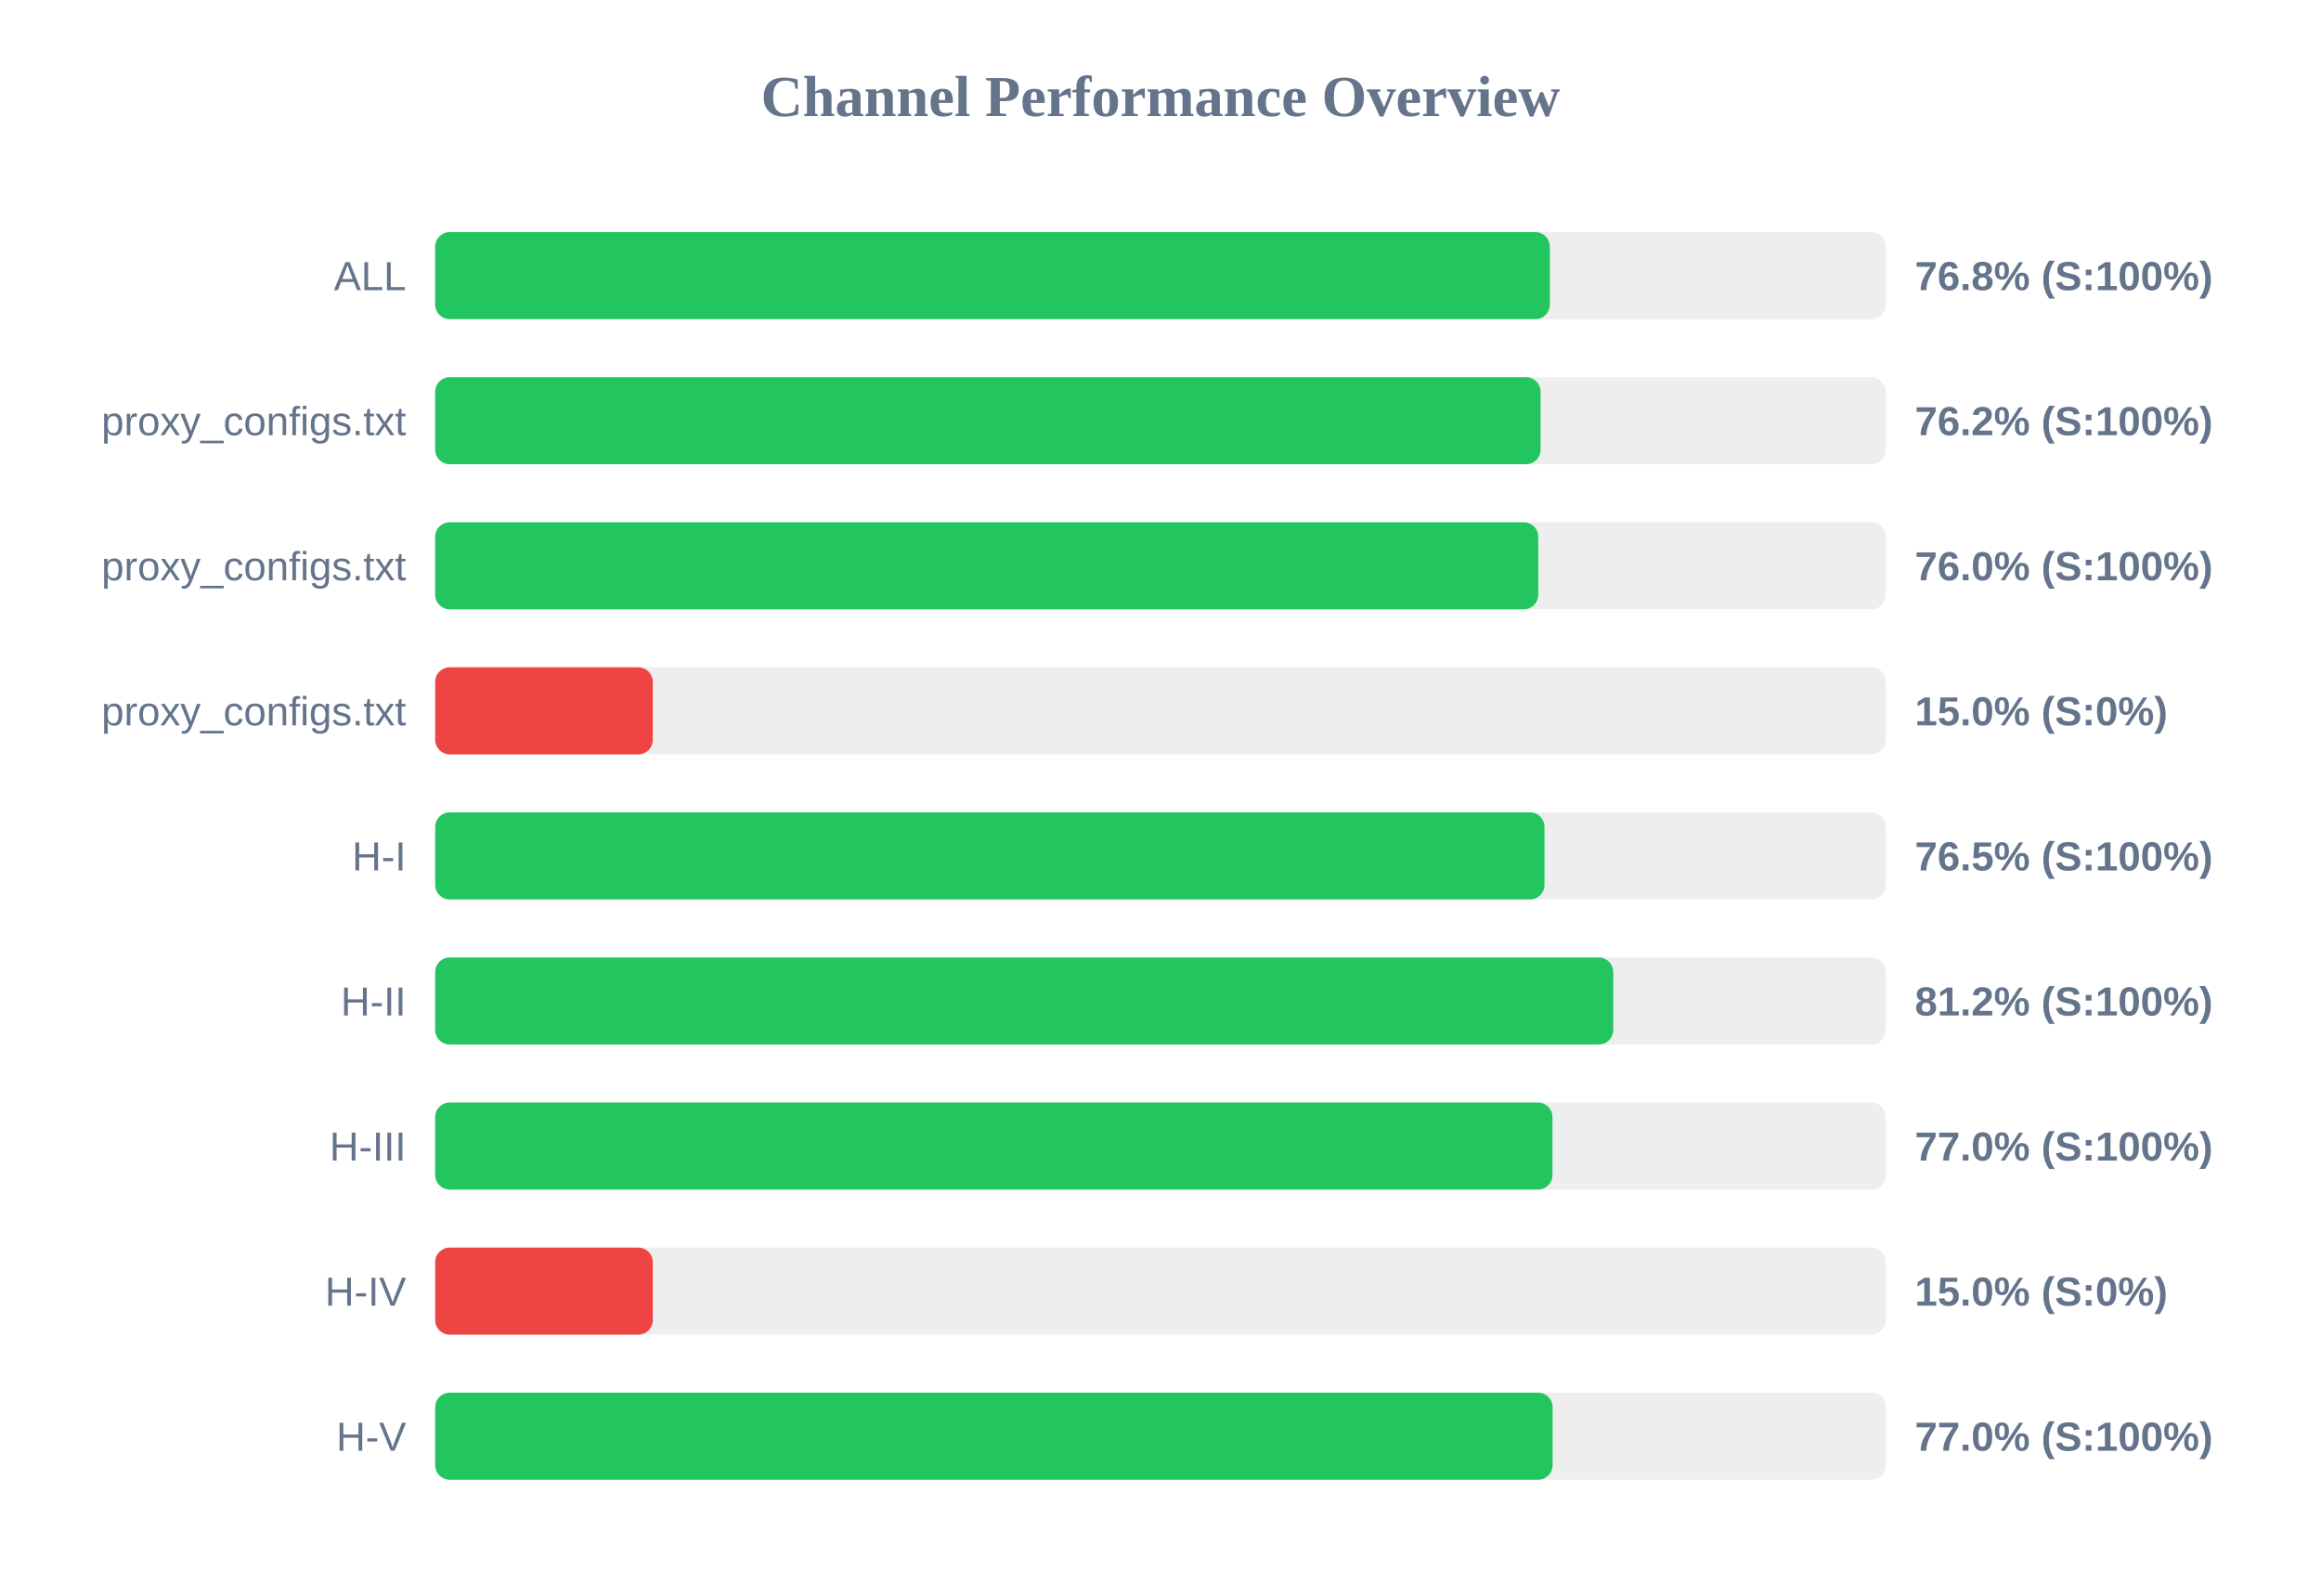
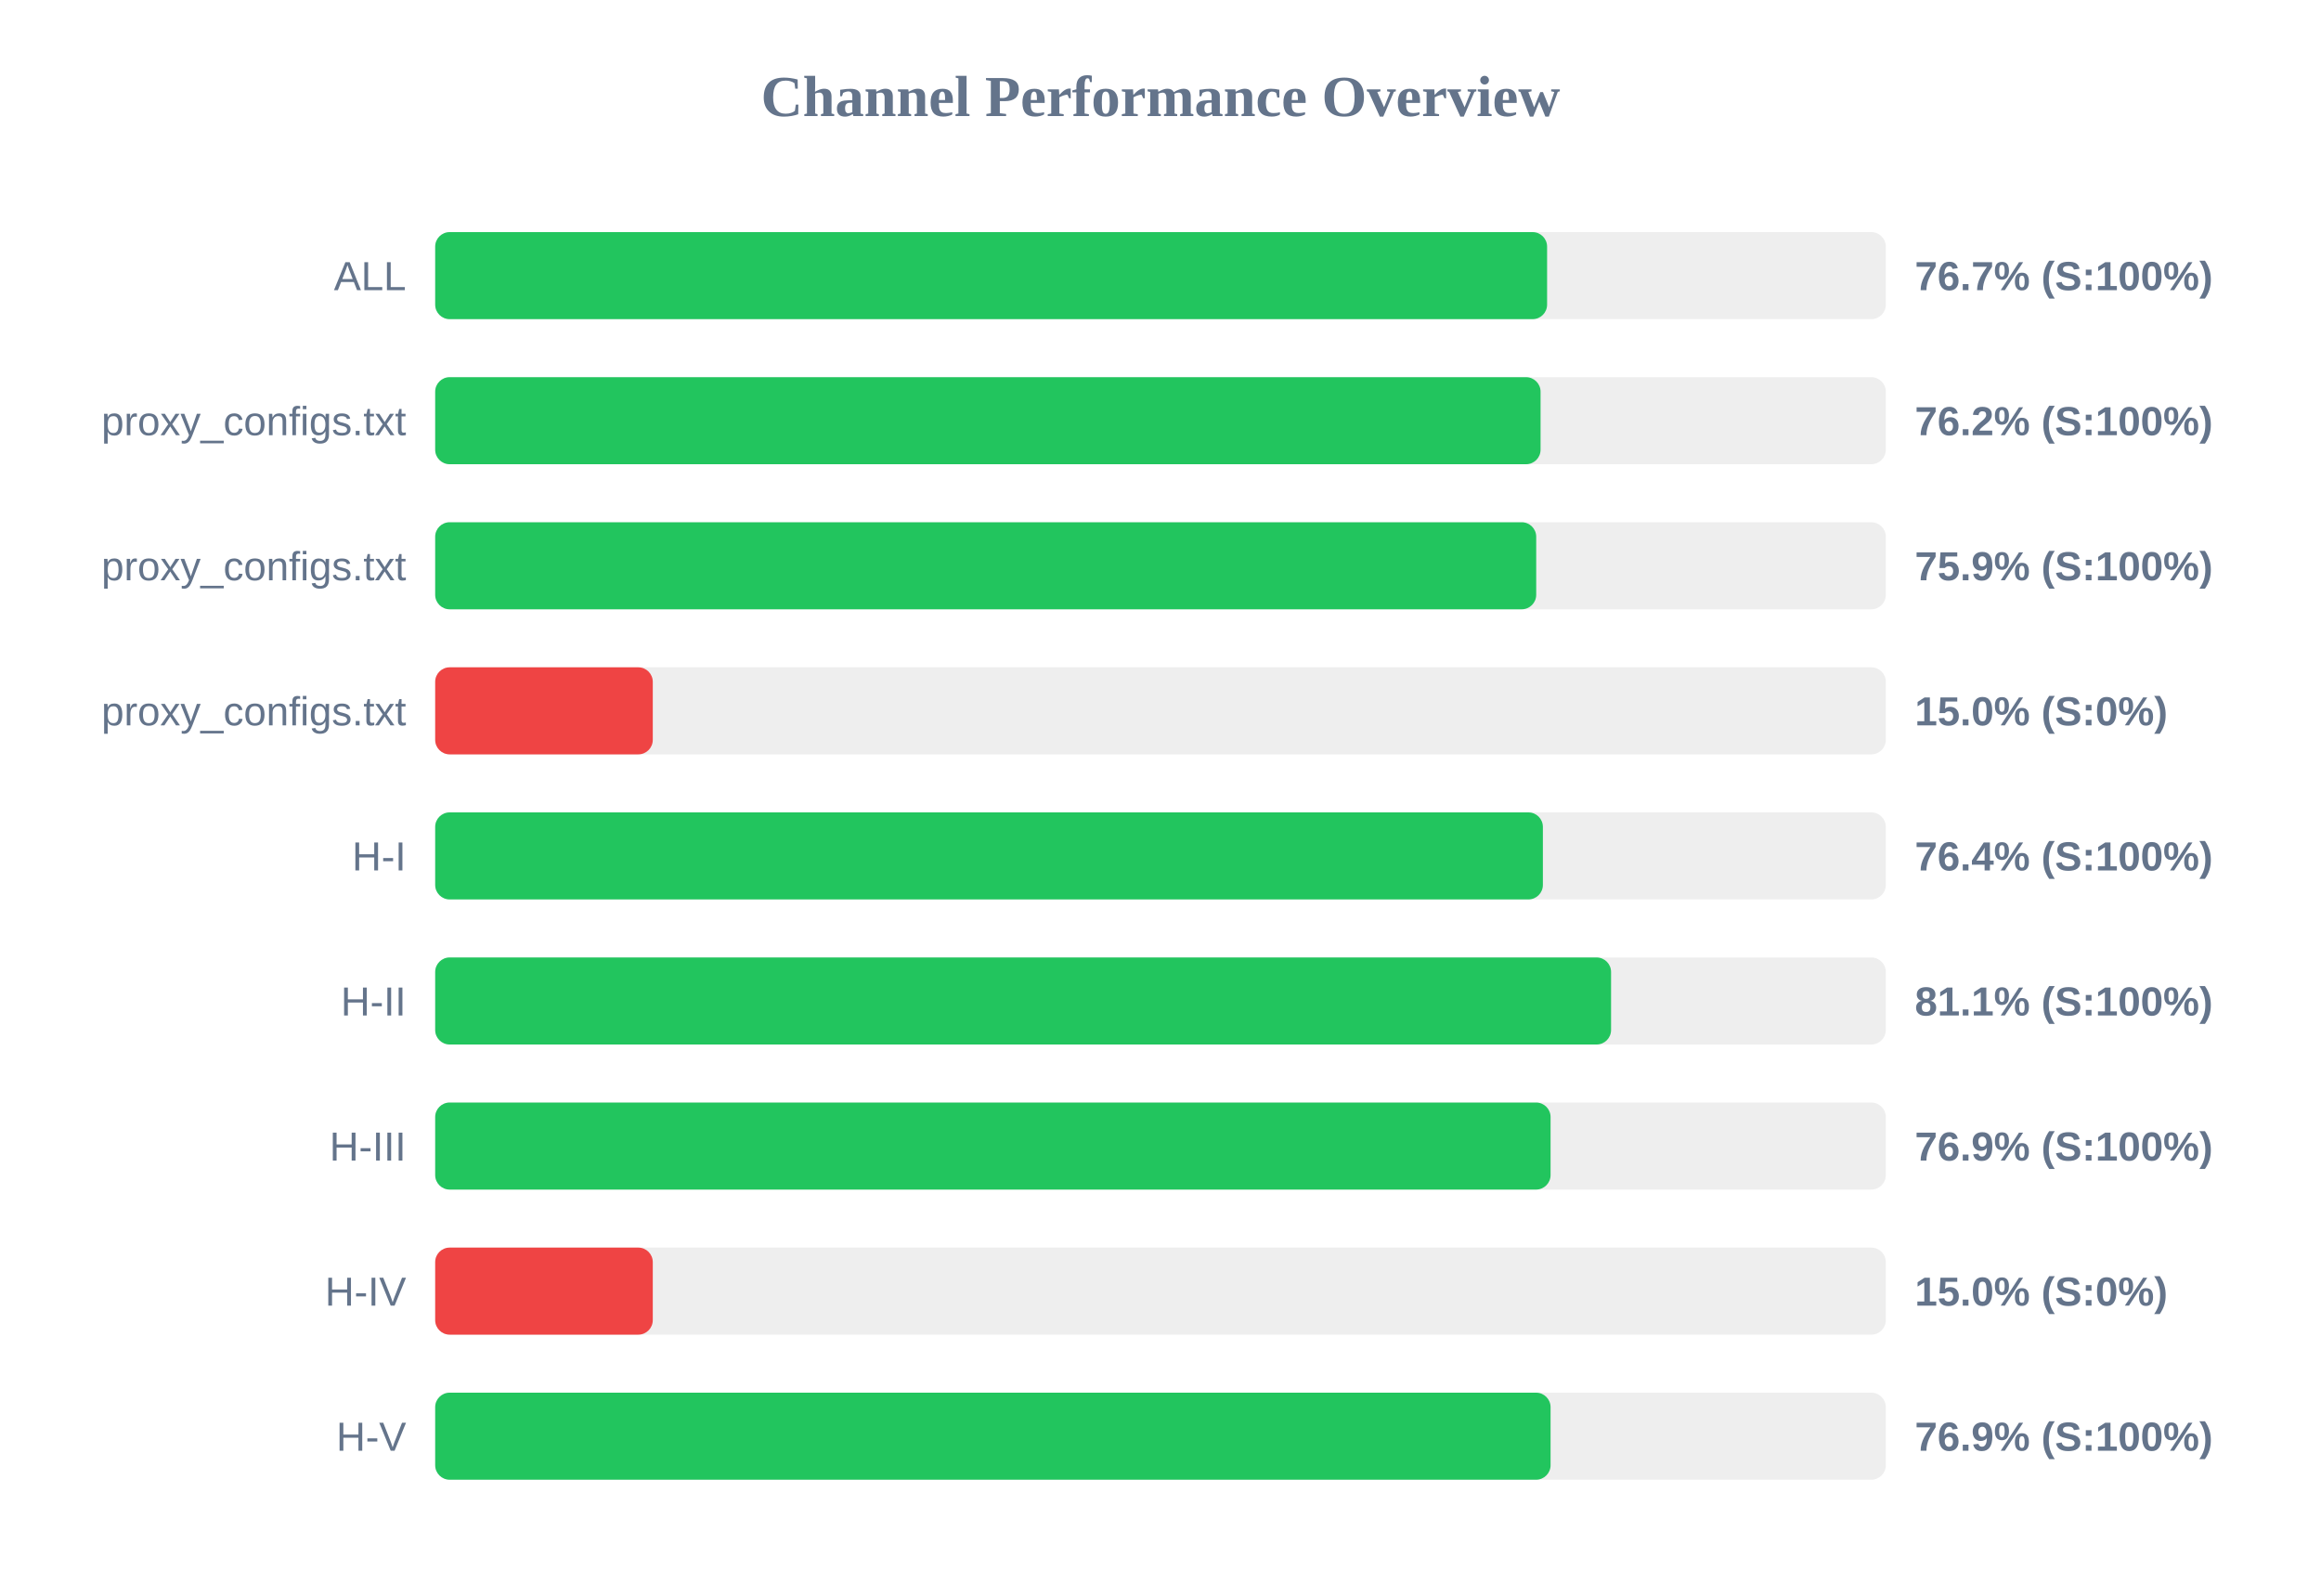
<svg xmlns="http://www.w3.org/2000/svg" width="800" height="550" version="1.1">
  <style>
        .row { font: 14px Arial; fill: #64748b; }
        .score { font: bold 14px Arial; fill: #64748b; }
    </style>
  <text x="400" y="40" text-anchor="middle" font-size="20px" font-weight="bold" fill="#64748b">Channel Performance Overview</text>
  <rect x="150" y="80" width="500" height="30" fill="#eee" rx="5" />
-   <rect x="150" y="80" width="384.2" height="30" fill="#22c55e" rx="5" />
+   <rect x="150" y="80" width="383.25" height="30" fill="#22c55e" rx="5" />
  <text x="140" y="100" text-anchor="end" class="row">ALL</text>
-   <text x="660" y="100" text-anchor="start" class="score">76.8% (S:100%)</text>
+   <text x="660" y="100" text-anchor="start" class="score">76.7% (S:100%)</text>
  <rect x="150" y="130" width="500" height="30" fill="#eee" rx="5" />
  <rect x="150" y="130" width="381.0" height="30" fill="#22c55e" rx="5" />
  <text x="140" y="150" text-anchor="end" class="row">proxy_configs.txt</text>
  <text x="660" y="150" text-anchor="start" class="score">76.2% (S:100%)</text>
  <rect x="150" y="180" width="500" height="30" fill="#eee" rx="5" />
-   <rect x="150" y="180" width="380.2" height="30" fill="#22c55e" rx="5" />
+   <rect x="150" y="180" width="379.5" height="30" fill="#22c55e" rx="5" />
  <text x="140" y="200" text-anchor="end" class="row">proxy_configs.txt</text>
-   <text x="660" y="200" text-anchor="start" class="score">76.0% (S:100%)</text>
+   <text x="660" y="200" text-anchor="start" class="score">75.9% (S:100%)</text>
  <rect x="150" y="230" width="500" height="30" fill="#eee" rx="5" />
  <rect x="150" y="230" width="75.0" height="30" fill="#ef4444" rx="5" />
  <text x="140" y="250" text-anchor="end" class="row">proxy_configs.txt</text>
  <text x="660" y="250" text-anchor="start" class="score">15.0% (S:0%)</text>
  <rect x="150" y="280" width="500" height="30" fill="#eee" rx="5" />
-   <rect x="150" y="280" width="382.35" height="30" fill="#22c55e" rx="5" />
+   <rect x="150" y="280" width="381.8" height="30" fill="#22c55e" rx="5" />
  <text x="140" y="300" text-anchor="end" class="row">H-I</text>
-   <text x="660" y="300" text-anchor="start" class="score">76.5% (S:100%)</text>
+   <text x="660" y="300" text-anchor="start" class="score">76.4% (S:100%)</text>
  <rect x="150" y="330" width="500" height="30" fill="#eee" rx="5" />
-   <rect x="150" y="330" width="406.05" height="30" fill="#22c55e" rx="5" />
+   <rect x="150" y="330" width="405.3" height="30" fill="#22c55e" rx="5" />
  <text x="140" y="350" text-anchor="end" class="row">H-II</text>
-   <text x="660" y="350" text-anchor="start" class="score">81.2% (S:100%)</text>
+   <text x="660" y="350" text-anchor="start" class="score">81.1% (S:100%)</text>
  <rect x="150" y="380" width="500" height="30" fill="#eee" rx="5" />
-   <rect x="150" y="380" width="385.1" height="30" fill="#22c55e" rx="5" />
+   <rect x="150" y="380" width="384.45" height="30" fill="#22c55e" rx="5" />
  <text x="140" y="400" text-anchor="end" class="row">H-III</text>
-   <text x="660" y="400" text-anchor="start" class="score">77.0% (S:100%)</text>
+   <text x="660" y="400" text-anchor="start" class="score">76.9% (S:100%)</text>
  <rect x="150" y="430" width="500" height="30" fill="#eee" rx="5" />
  <rect x="150" y="430" width="75.0" height="30" fill="#ef4444" rx="5" />
  <text x="140" y="450" text-anchor="end" class="row">H-IV</text>
  <text x="660" y="450" text-anchor="start" class="score">15.0% (S:0%)</text>
  <rect x="150" y="480" width="500" height="30" fill="#eee" rx="5" />
-   <rect x="150" y="480" width="385.15" height="30" fill="#22c55e" rx="5" />
+   <rect x="150" y="480" width="384.45" height="30" fill="#22c55e" rx="5" />
  <text x="140" y="500" text-anchor="end" class="row">H-V</text>
-   <text x="660" y="500" text-anchor="start" class="score">77.0% (S:100%)</text>
+   <text x="660" y="500" text-anchor="start" class="score">76.9% (S:100%)</text>
</svg>
